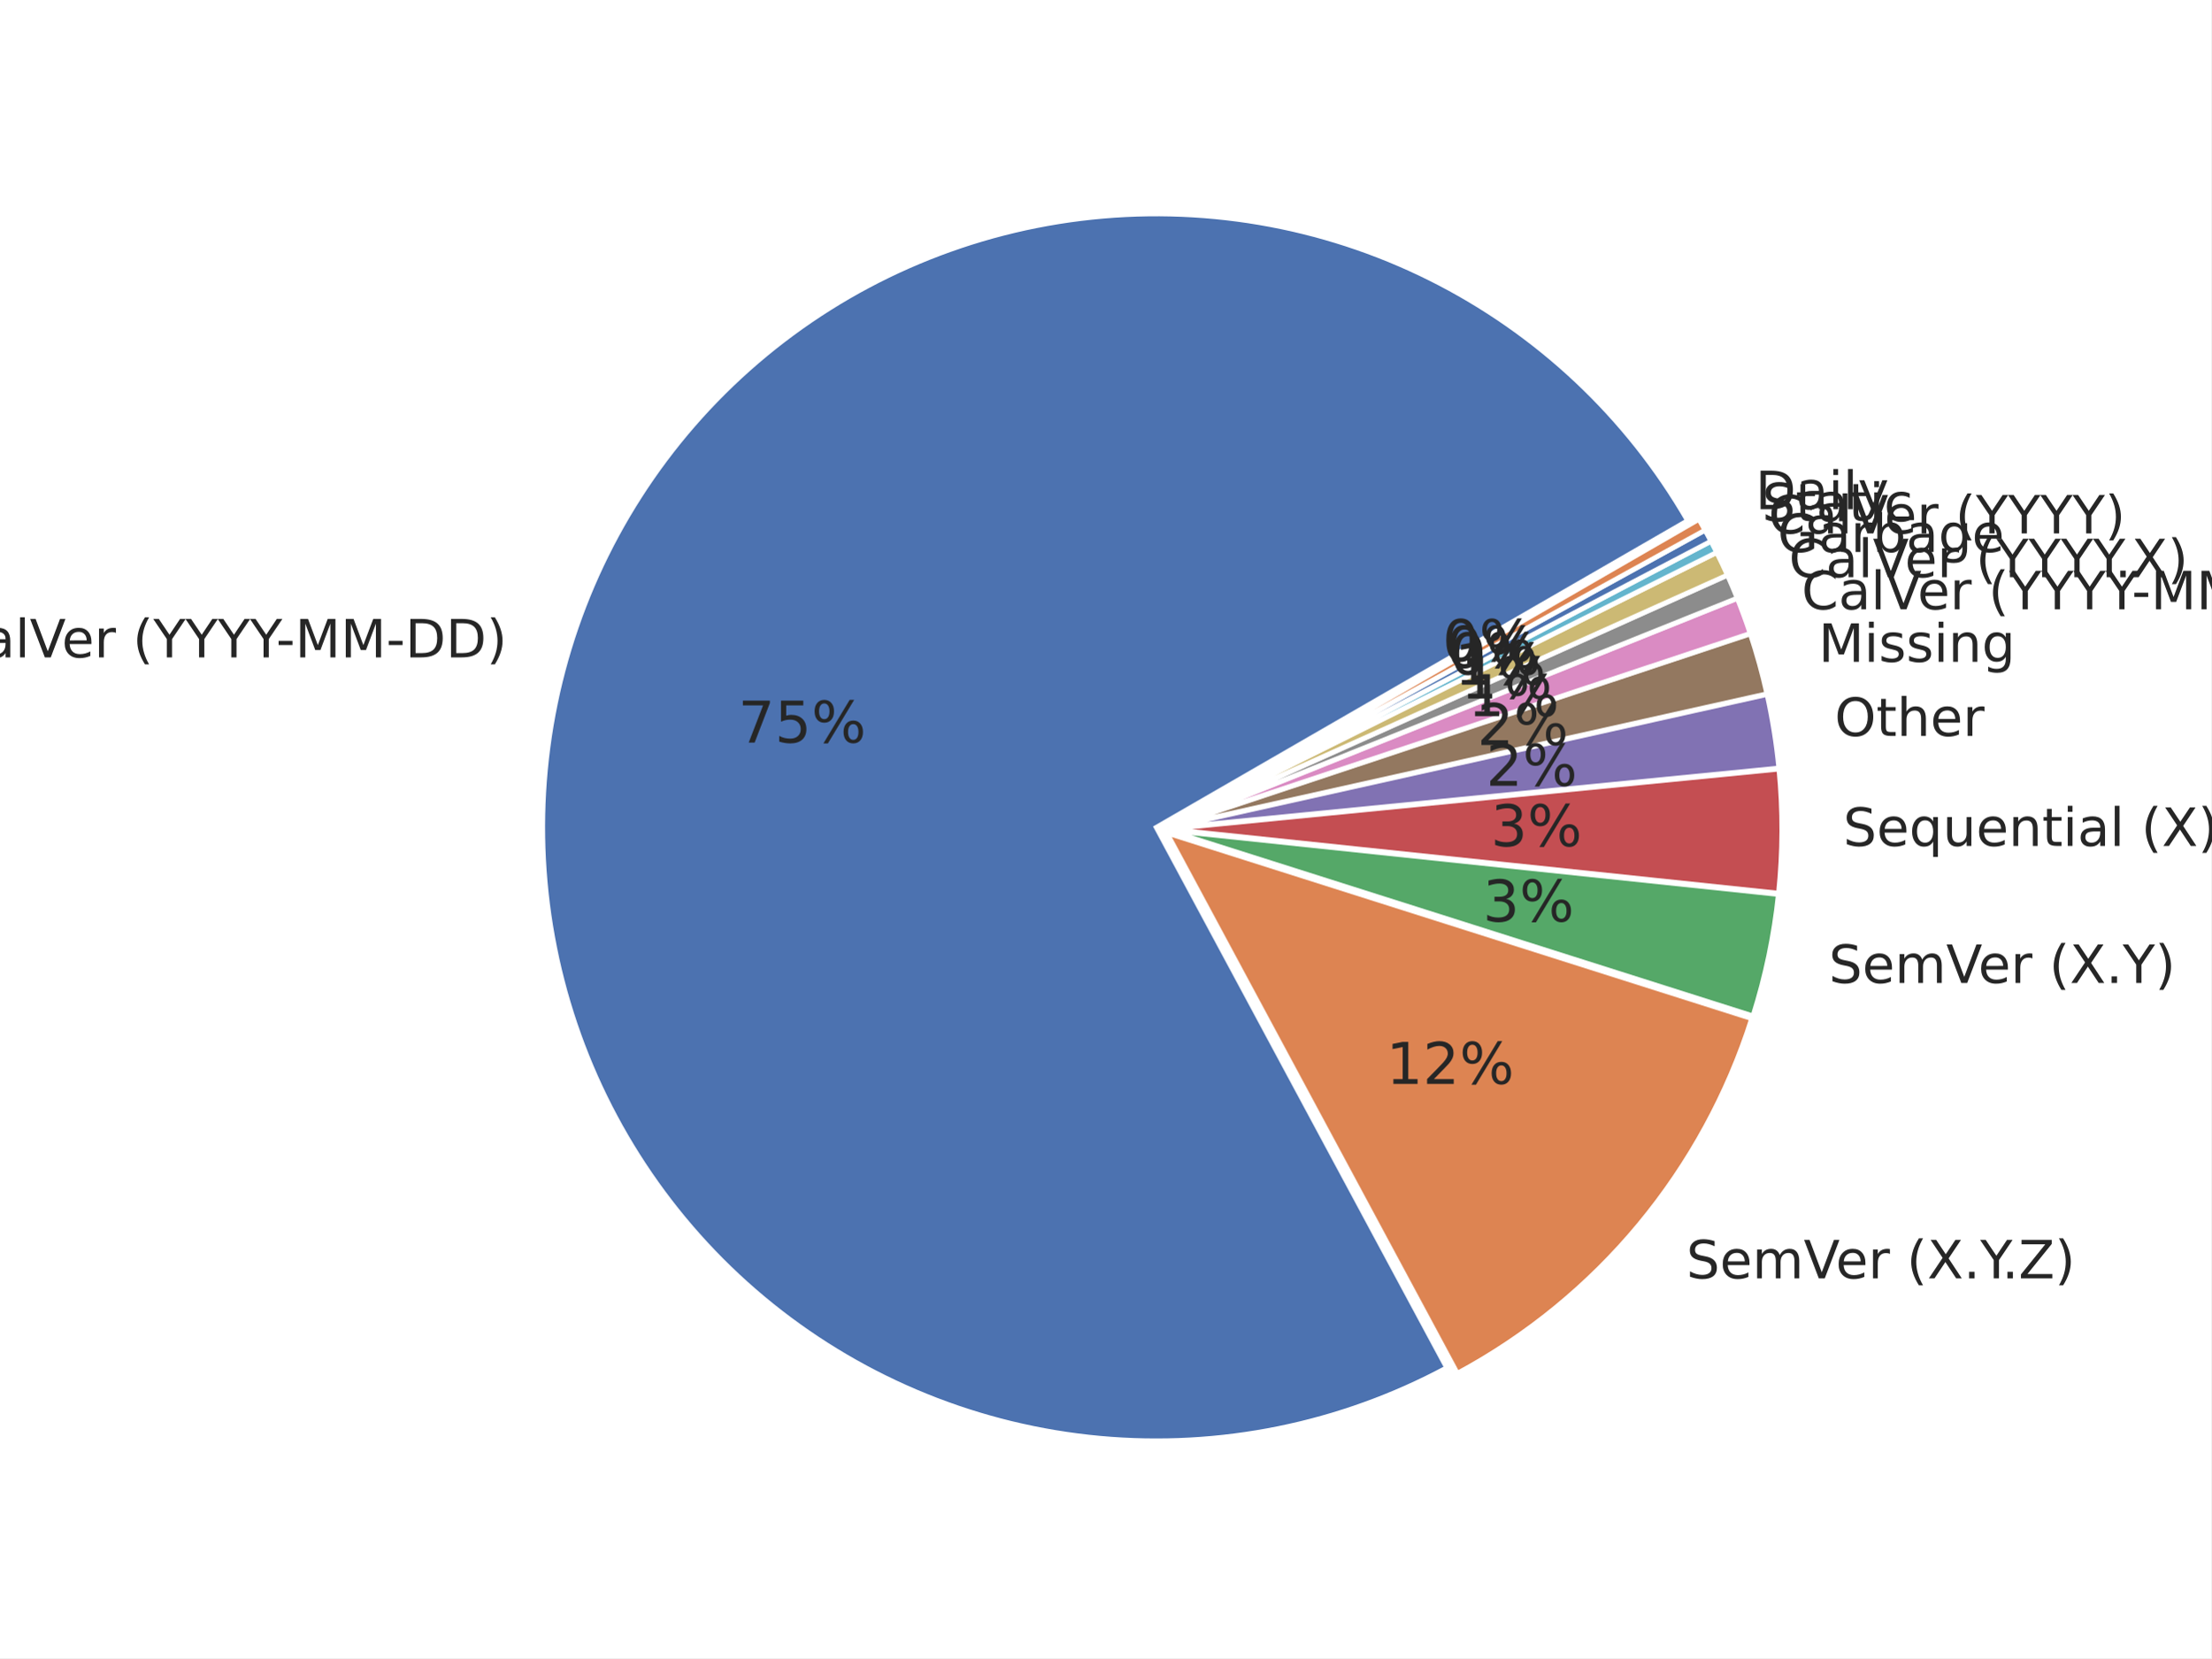
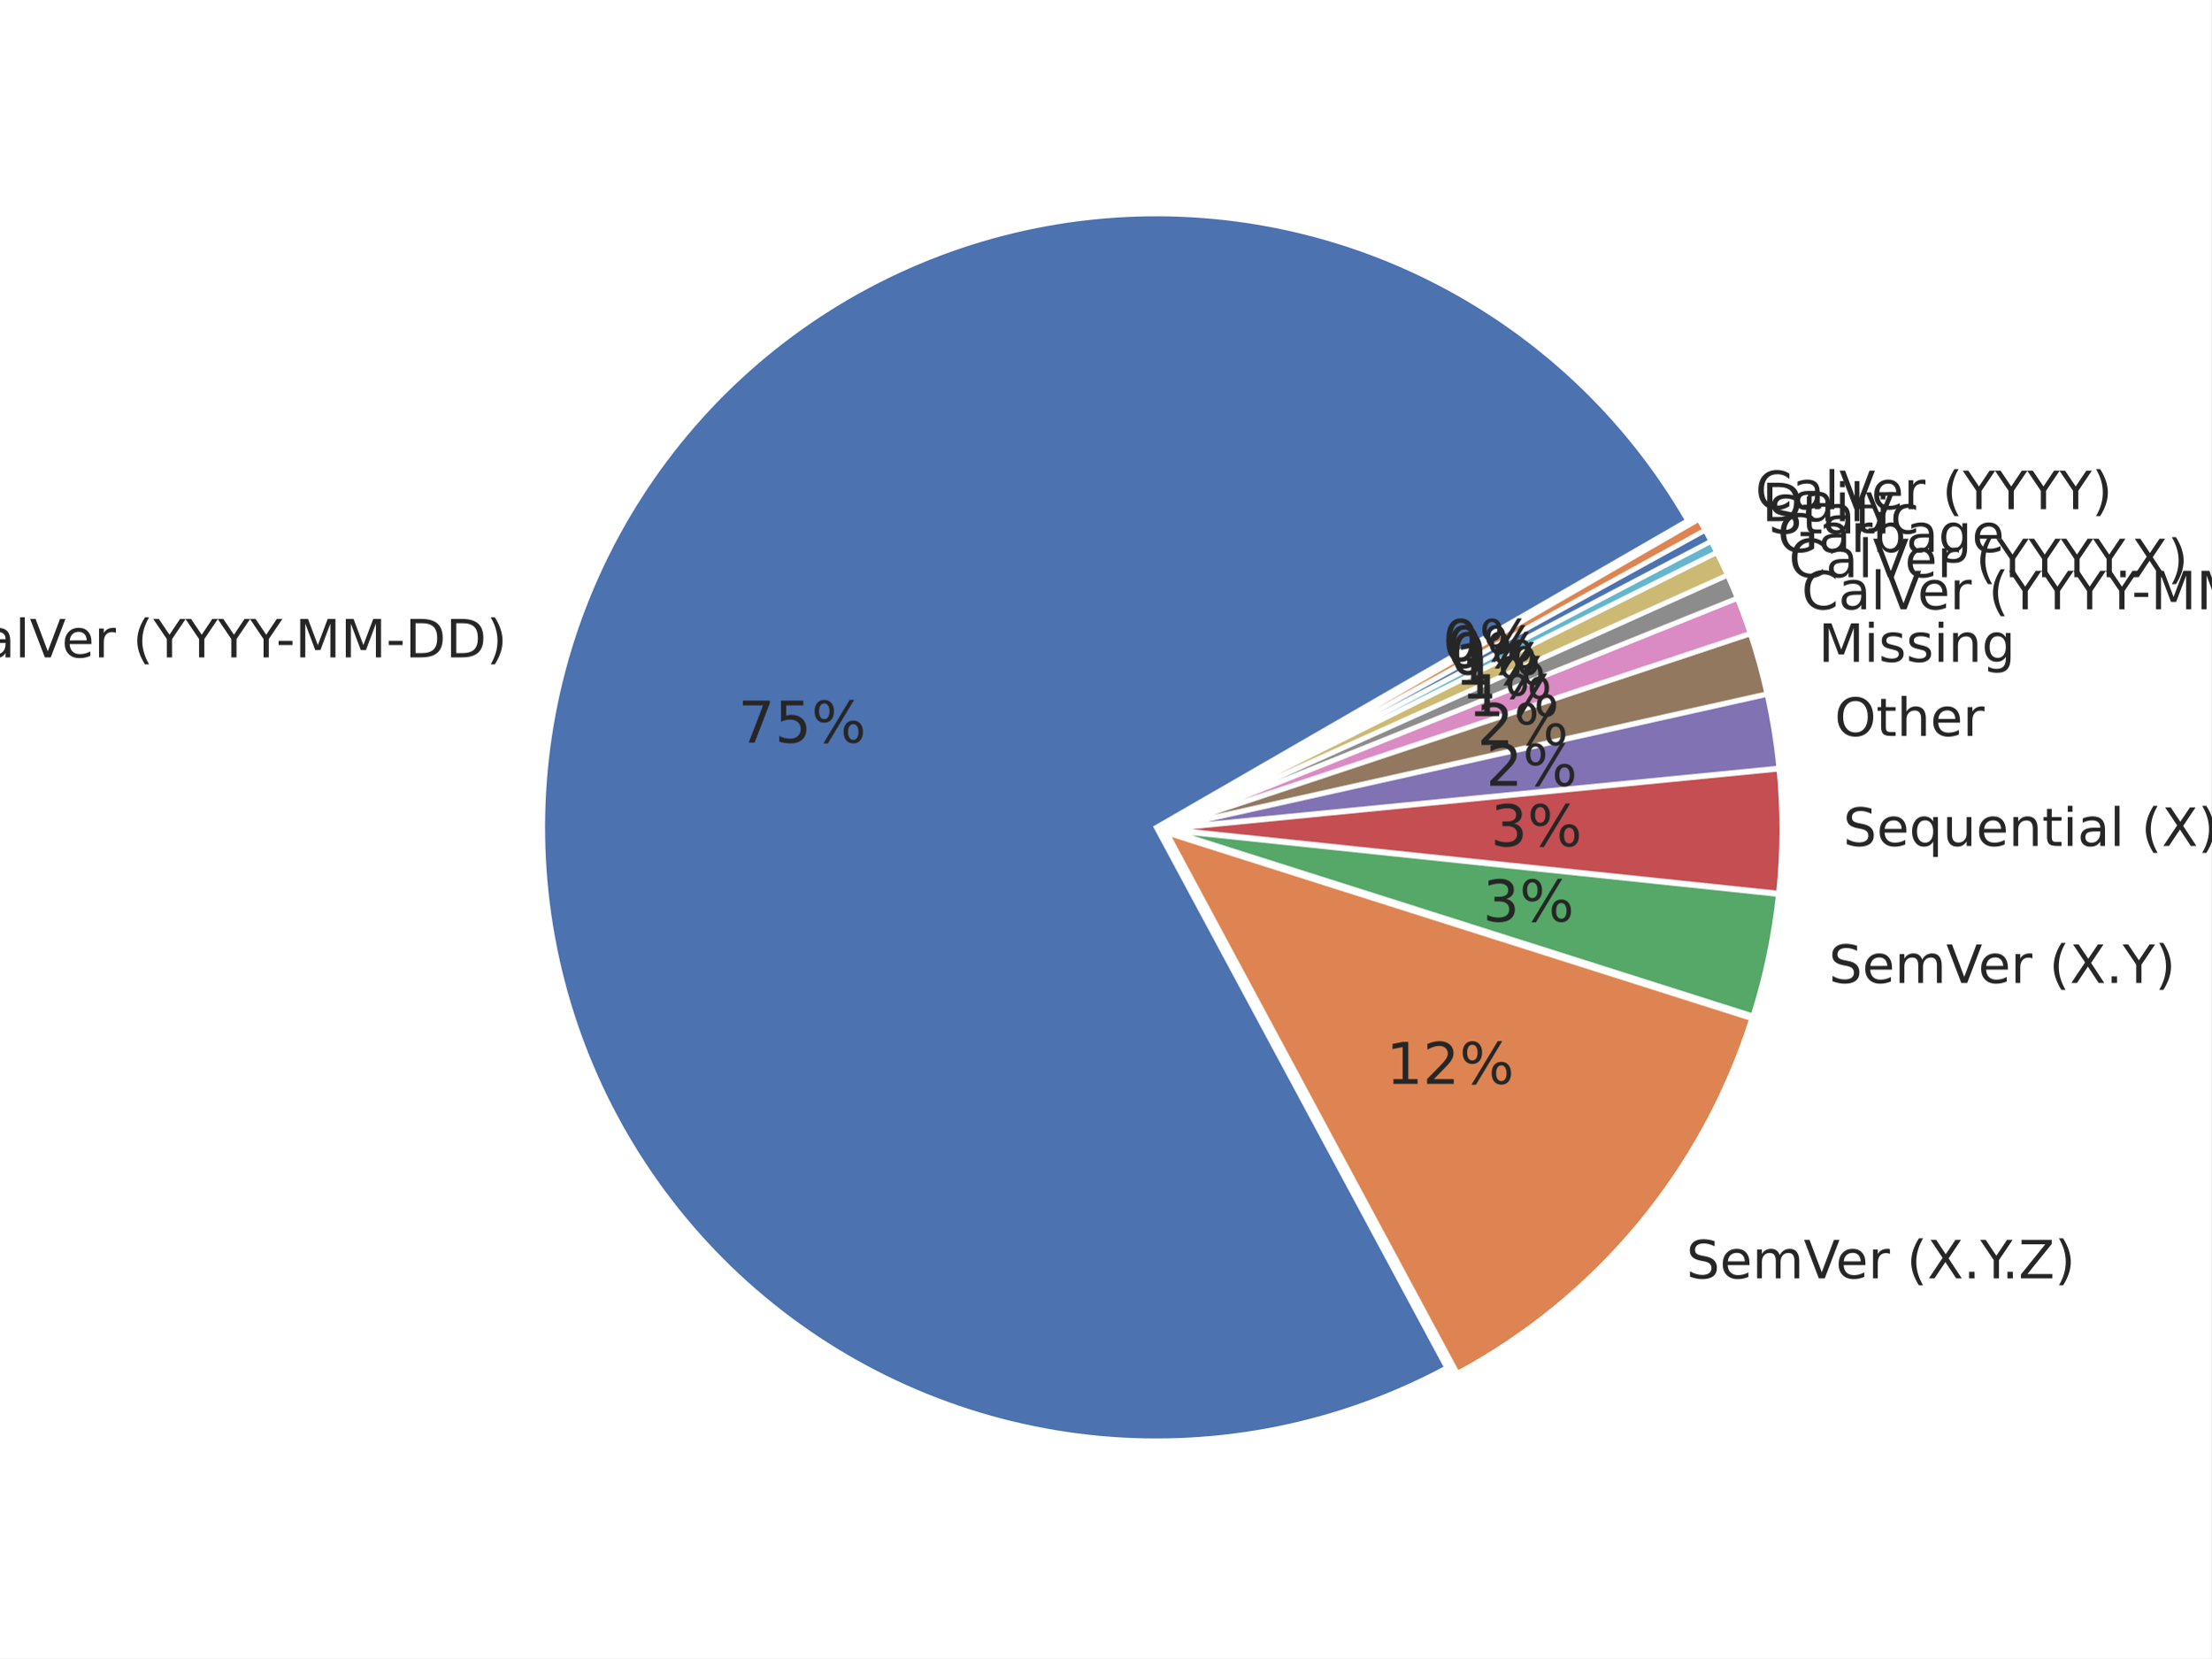
<svg xmlns="http://www.w3.org/2000/svg" xmlns:xlink="http://www.w3.org/1999/xlink" width="460.8pt" height="345.6pt" viewBox="0 0 460.8 345.6" version="1.1">
  <defs>
    <style type="text/css">*{stroke-linejoin: round; stroke-linecap: butt}</style>
  </defs>
  <g id="figure_1">
    <g id="patch_1">
      <path d="M 0 345.6  L 460.8 345.6  L 460.8 0  L 0 0  z " style="fill: #ffffff" />
    </g>
    <g id="axes_1">
      <g id="matplotlib.axis_1" />
      <g id="matplotlib.axis_2" />
      <g id="patch_2">
        <path d="M 351.707 108.514  C 339.146 86.758 320.447 69.178 297.958 57.981  C 275.469 46.784 250.171 42.459 225.24 45.549  C 200.308 48.639 176.832 59.008 157.756 75.356  C 138.681 91.704 124.839 113.316 117.969 137.481  C 111.099 161.645 111.5 187.307 119.121 211.245  C 126.743 235.183 141.253 256.353 160.83 272.097  C 180.407 287.841 204.196 297.472 229.212 299.781  C 254.228 302.09 279.378 296.977 301.507 285.083  L 240.966 172.45  z " style="fill: #4c72b0; stroke: #ffffff; stroke-linejoin: miter" />
      </g>
      <g id="patch_3">
        <path d="M 303.721 286.249  C 318.223 278.454 331.085 267.93 341.597 255.258  C 352.11 242.586 360.076 228.002 365.058 212.309  L 243.181 173.616  z " style="fill: #dd8452; stroke: #ffffff; stroke-linejoin: miter" />
      </g>
      <g id="patch_4">
        <path d="M 365.326 211.754  C 366.633 207.636 367.731 203.454 368.615 199.225  C 369.499 194.996 370.168 190.725 370.62 186.428  L 243.448 173.062  z " style="fill: #55a868; stroke: #ffffff; stroke-linejoin: miter" />
      </g>
      <g id="patch_5">
        <path d="M 370.647 186.171  C 371.098 181.874 371.332 177.557 371.346 173.236  C 371.361 168.916 371.157 164.597 370.734 160.298  L 243.475 172.804  z " style="fill: #c44e52; stroke: #ffffff; stroke-linejoin: miter" />
      </g>
      <g id="patch_6">
        <path d="M 370.718 160.091  C 370.464 157.512 370.133 154.94 369.723 152.381  C 369.313 149.822 368.825 147.275 368.261 144.746  L 243.459 172.598  z " style="fill: #8172b3; stroke: #ffffff; stroke-linejoin: miter" />
      </g>
      <g id="patch_7">
        <path d="M 368.231 144.606  C 367.76 142.498 367.236 140.403 366.66 138.321  C 366.083 136.24 365.454 134.173 364.772 132.123  L 243.429 172.459  z " style="fill: #937860; stroke: #ffffff; stroke-linejoin: miter" />
      </g>
      <g id="patch_8">
        <path d="M 364.741 132.025  C 364.332 130.795 363.905 129.571 363.459 128.355  C 363.013 127.138 362.548 125.928 362.065 124.725  L 243.397 172.36  z " style="fill: #da8bc3; stroke: #ffffff; stroke-linejoin: miter" />
      </g>
      <g id="patch_9">
        <path d="M 362.042 124.665  C 361.72 123.863 361.39 123.065 361.052 122.27  C 360.714 121.475 360.368 120.683 360.014 119.895  L 243.373 172.3  z " style="fill: #8c8c8c; stroke: #ffffff; stroke-linejoin: miter" />
      </g>
      <g id="patch_10">
        <path d="M 359.993 119.848  C 359.638 119.06 359.276 118.276 358.906 117.495  C 358.537 116.714 358.159 115.937 357.773 115.164  L 243.352 172.252  z " style="fill: #ccb974; stroke: #ffffff; stroke-linejoin: miter" />
      </g>
      <g id="patch_11">
        <path d="M 357.756 115.129  C 357.563 114.743 357.368 114.357 357.171 113.973  C 356.975 113.588 356.776 113.204 356.575 112.822  L 243.335 172.218  z " style="fill: #64b5cd; stroke: #ffffff; stroke-linejoin: miter" />
      </g>
      <g id="patch_12">
        <path d="M 356.563 112.799  C 356.363 112.416 356.16 112.035 355.956 111.654  C 355.751 111.274 355.545 110.895 355.336 110.516  L 243.323 172.195  z " style="fill: #4c72b0; stroke: #ffffff; stroke-linejoin: miter" />
      </g>
      <g id="patch_13">
        <path d="M 355.324 110.493  C 355.115 110.115 354.905 109.738 354.693 109.361  C 354.481 108.985 354.267 108.61 354.051 108.236  L 243.31 172.172  z " style="fill: #dd8452; stroke: #ffffff; stroke-linejoin: miter" />
      </g>
      <g id="text_1">
        <g style="fill: #262626" transform="translate(-11.27804 137.0193) scale(0.11 -0.11)">
          <defs>
            <path id="DejaVuSans-43" d="M 4122 4306  L 4122 3641  Q 3803 3938 3442 4084  Q 3081 4231 2675 4231  Q 1875 4231 1450 3742  Q 1025 3253 1025 2328  Q 1025 1406 1450 917  Q 1875 428 2675 428  Q 3081 428 3442 575  Q 3803 722 4122 1019  L 4122 359  Q 3791 134 3420 21  Q 3050 -91 2638 -91  Q 1578 -91 968 557  Q 359 1206 359 2328  Q 359 3453 968 4101  Q 1578 4750 2638 4750  Q 3056 4750 3426 4639  Q 3797 4528 4122 4306  z " transform="scale(0.015625)" />
            <path id="DejaVuSans-61" d="M 2194 1759  Q 1497 1759 1228 1600  Q 959 1441 959 1056  Q 959 750 1161 570  Q 1363 391 1709 391  Q 2188 391 2477 730  Q 2766 1069 2766 1631  L 2766 1759  L 2194 1759  z M 3341 1997  L 3341 0  L 2766 0  L 2766 531  Q 2569 213 2275 61  Q 1981 -91 1556 -91  Q 1019 -91 701 211  Q 384 513 384 1019  Q 384 1609 779 1909  Q 1175 2209 1959 2209  L 2766 2209  L 2766 2266  Q 2766 2663 2505 2880  Q 2244 3097 1772 3097  Q 1472 3097 1187 3025  Q 903 2953 641 2809  L 641 3341  Q 956 3463 1253 3523  Q 1550 3584 1831 3584  Q 2591 3584 2966 3190  Q 3341 2797 3341 1997  z " transform="scale(0.015625)" />
            <path id="DejaVuSans-6c" d="M 603 4863  L 1178 4863  L 1178 0  L 603 0  L 603 4863  z " transform="scale(0.015625)" />
            <path id="DejaVuSans-56" d="M 1831 0  L 50 4666  L 709 4666  L 2188 738  L 3669 4666  L 4325 4666  L 2547 0  L 1831 0  z " transform="scale(0.015625)" />
            <path id="DejaVuSans-65" d="M 3597 1894  L 3597 1613  L 953 1613  Q 991 1019 1311 708  Q 1631 397 2203 397  Q 2534 397 2845 478  Q 3156 559 3463 722  L 3463 178  Q 3153 47 2828 -22  Q 2503 -91 2169 -91  Q 1331 -91 842 396  Q 353 884 353 1716  Q 353 2575 817 3079  Q 1281 3584 2069 3584  Q 2775 3584 3186 3129  Q 3597 2675 3597 1894  z M 3022 2063  Q 3016 2534 2758 2815  Q 2500 3097 2075 3097  Q 1594 3097 1305 2825  Q 1016 2553 972 2059  L 3022 2063  z " transform="scale(0.015625)" />
            <path id="DejaVuSans-72" d="M 2631 2963  Q 2534 3019 2420 3045  Q 2306 3072 2169 3072  Q 1681 3072 1420 2755  Q 1159 2438 1159 1844  L 1159 0  L 581 0  L 581 3500  L 1159 3500  L 1159 2956  Q 1341 3275 1631 3429  Q 1922 3584 2338 3584  Q 2397 3584 2469 3576  Q 2541 3569 2628 3553  L 2631 2963  z " transform="scale(0.015625)" />
            <path id="DejaVuSans-20" transform="scale(0.015625)" />
            <path id="DejaVuSans-28" d="M 1984 4856  Q 1566 4138 1362 3434  Q 1159 2731 1159 2009  Q 1159 1288 1364 580  Q 1569 -128 1984 -844  L 1484 -844  Q 1016 -109 783 600  Q 550 1309 550 2009  Q 550 2706 781 3412  Q 1013 4119 1484 4856  L 1984 4856  z " transform="scale(0.015625)" />
            <path id="DejaVuSans-59" d="M -13 4666  L 666 4666  L 1959 2747  L 3244 4666  L 3922 4666  L 2272 2222  L 2272 0  L 1638 0  L 1638 2222  L -13 4666  z " transform="scale(0.015625)" />
            <path id="DejaVuSans-2d" d="M 313 2009  L 1997 2009  L 1997 1497  L 313 1497  L 313 2009  z " transform="scale(0.015625)" />
            <path id="DejaVuSans-4d" d="M 628 4666  L 1569 4666  L 2759 1491  L 3956 4666  L 4897 4666  L 4897 0  L 4281 0  L 4281 4097  L 3078 897  L 2444 897  L 1241 4097  L 1241 0  L 628 0  L 628 4666  z " transform="scale(0.015625)" />
            <path id="DejaVuSans-44" d="M 1259 4147  L 1259 519  L 2022 519  Q 2988 519 3436 956  Q 3884 1394 3884 2338  Q 3884 3275 3436 3711  Q 2988 4147 2022 4147  L 1259 4147  z M 628 4666  L 1925 4666  Q 3281 4666 3915 4102  Q 4550 3538 4550 2338  Q 4550 1131 3912 565  Q 3275 0 1925 0  L 628 0  L 628 4666  z " transform="scale(0.015625)" />
            <path id="DejaVuSans-29" d="M 513 4856  L 1013 4856  Q 1481 4119 1714 3412  Q 1947 2706 1947 2009  Q 1947 1309 1714 600  Q 1481 -109 1013 -844  L 513 -844  Q 928 -128 1133 580  Q 1338 1288 1338 2009  Q 1338 2731 1133 3434  Q 928 4138 513 4856  z " transform="scale(0.015625)" />
          </defs>
          <use xlink:href="#DejaVuSans-43" />
          <use xlink:href="#DejaVuSans-61" transform="translate(69.82422 0)" />
          <use xlink:href="#DejaVuSans-6c" transform="translate(131.1035 0)" />
          <use xlink:href="#DejaVuSans-56" transform="translate(158.8867 0)" />
          <use xlink:href="#DejaVuSans-65" transform="translate(219.5449 0)" />
          <use xlink:href="#DejaVuSans-72" transform="translate(281.0684 0)" />
          <use xlink:href="#DejaVuSans-20" transform="translate(322.1816 0)" />
          <use xlink:href="#DejaVuSans-28" transform="translate(353.9688 0)" />
          <use xlink:href="#DejaVuSans-59" transform="translate(392.9824 0)" />
          <use xlink:href="#DejaVuSans-59" transform="translate(454.0664 0)" />
          <use xlink:href="#DejaVuSans-59" transform="translate(515.1504 0)" />
          <use xlink:href="#DejaVuSans-59" transform="translate(576.2344 0)" />
          <use xlink:href="#DejaVuSans-2d" transform="translate(625.4434 0)" />
          <use xlink:href="#DejaVuSans-4d" transform="translate(661.5273 0)" />
          <use xlink:href="#DejaVuSans-4d" transform="translate(747.8066 0)" />
          <use xlink:href="#DejaVuSans-2d" transform="translate(834.0859 0)" />
          <use xlink:href="#DejaVuSans-44" transform="translate(870.1699 0)" />
          <use xlink:href="#DejaVuSans-44" transform="translate(947.1719 0)" />
          <use xlink:href="#DejaVuSans-29" transform="translate(1024.174 0)" />
        </g>
      </g>
      <g id="text_2">
        <g style="fill: #262626" transform="translate(153.832 154.7799) scale(0.12 -0.12)">
          <defs>
            <path id="DejaVuSans-37" d="M 525 4666  L 3525 4666  L 3525 4397  L 1831 0  L 1172 0  L 2766 4134  L 525 4134  L 525 4666  z " transform="scale(0.015625)" />
            <path id="DejaVuSans-35" d="M 691 4666  L 3169 4666  L 3169 4134  L 1269 4134  L 1269 2991  Q 1406 3038 1543 3061  Q 1681 3084 1819 3084  Q 2600 3084 3056 2656  Q 3513 2228 3513 1497  Q 3513 744 3044 326  Q 2575 -91 1722 -91  Q 1428 -91 1123 -41  Q 819 9 494 109  L 494 744  Q 775 591 1075 516  Q 1375 441 1709 441  Q 2250 441 2565 725  Q 2881 1009 2881 1497  Q 2881 1984 2565 2268  Q 2250 2553 1709 2553  Q 1456 2553 1204 2497  Q 953 2441 691 2322  L 691 4666  z " transform="scale(0.015625)" />
            <path id="DejaVuSans-25" d="M 4653 2053  Q 4381 2053 4226 1822  Q 4072 1591 4072 1178  Q 4072 772 4226 539  Q 4381 306 4653 306  Q 4919 306 5073 539  Q 5228 772 5228 1178  Q 5228 1588 5073 1820  Q 4919 2053 4653 2053  z M 4653 2450  Q 5147 2450 5437 2106  Q 5728 1763 5728 1178  Q 5728 594 5436 251  Q 5144 -91 4653 -91  Q 4153 -91 3862 251  Q 3572 594 3572 1178  Q 3572 1766 3864 2108  Q 4156 2450 4653 2450  z M 1428 4353  Q 1159 4353 1004 4120  Q 850 3888 850 3481  Q 850 3069 1003 2837  Q 1156 2606 1428 2606  Q 1700 2606 1854 2837  Q 2009 3069 2009 3481  Q 2009 3884 1853 4118  Q 1697 4353 1428 4353  z M 4250 4750  L 4750 4750  L 1831 -91  L 1331 -91  L 4250 4750  z M 1428 4750  Q 1922 4750 2215 4408  Q 2509 4066 2509 3481  Q 2509 2891 2217 2550  Q 1925 2209 1428 2209  Q 931 2209 642 2551  Q 353 2894 353 3481  Q 353 4063 643 4406  Q 934 4750 1428 4750  z " transform="scale(0.015625)" />
          </defs>
          <use xlink:href="#DejaVuSans-37" />
          <use xlink:href="#DejaVuSans-35" transform="translate(63.62305 0)" />
          <use xlink:href="#DejaVuSans-25" transform="translate(127.2461 0)" />
        </g>
      </g>
      <g id="text_3">
        <g style="fill: #262626" transform="translate(351.4391 266.4576) scale(0.11 -0.11)">
          <defs>
            <path id="DejaVuSans-53" d="M 3425 4513  L 3425 3897  Q 3066 4069 2747 4153  Q 2428 4238 2131 4238  Q 1616 4238 1336 4038  Q 1056 3838 1056 3469  Q 1056 3159 1242 3001  Q 1428 2844 1947 2747  L 2328 2669  Q 3034 2534 3370 2195  Q 3706 1856 3706 1288  Q 3706 609 3251 259  Q 2797 -91 1919 -91  Q 1588 -91 1214 -16  Q 841 59 441 206  L 441 856  Q 825 641 1194 531  Q 1563 422 1919 422  Q 2459 422 2753 634  Q 3047 847 3047 1241  Q 3047 1584 2836 1778  Q 2625 1972 2144 2069  L 1759 2144  Q 1053 2284 737 2584  Q 422 2884 422 3419  Q 422 4038 858 4394  Q 1294 4750 2059 4750  Q 2388 4750 2728 4690  Q 3069 4631 3425 4513  z " transform="scale(0.015625)" />
            <path id="DejaVuSans-6d" d="M 3328 2828  Q 3544 3216 3844 3400  Q 4144 3584 4550 3584  Q 5097 3584 5394 3201  Q 5691 2819 5691 2113  L 5691 0  L 5113 0  L 5113 2094  Q 5113 2597 4934 2840  Q 4756 3084 4391 3084  Q 3944 3084 3684 2787  Q 3425 2491 3425 1978  L 3425 0  L 2847 0  L 2847 2094  Q 2847 2600 2669 2842  Q 2491 3084 2119 3084  Q 1678 3084 1418 2786  Q 1159 2488 1159 1978  L 1159 0  L 581 0  L 581 3500  L 1159 3500  L 1159 2956  Q 1356 3278 1631 3431  Q 1906 3584 2284 3584  Q 2666 3584 2933 3390  Q 3200 3197 3328 2828  z " transform="scale(0.015625)" />
            <path id="DejaVuSans-58" d="M 403 4666  L 1081 4666  L 2241 2931  L 3406 4666  L 4084 4666  L 2584 2425  L 4184 0  L 3506 0  L 2194 1984  L 872 0  L 191 0  L 1856 2491  L 403 4666  z " transform="scale(0.015625)" />
            <path id="DejaVuSans-2e" d="M 684 794  L 1344 794  L 1344 0  L 684 0  L 684 794  z " transform="scale(0.015625)" />
            <path id="DejaVuSans-5a" d="M 359 4666  L 4025 4666  L 4025 4184  L 1075 531  L 4097 531  L 4097 0  L 288 0  L 288 481  L 3238 4134  L 359 4134  L 359 4666  z " transform="scale(0.015625)" />
          </defs>
          <use xlink:href="#DejaVuSans-53" />
          <use xlink:href="#DejaVuSans-65" transform="translate(63.47656 0)" />
          <use xlink:href="#DejaVuSans-6d" transform="translate(125 0)" />
          <use xlink:href="#DejaVuSans-56" transform="translate(222.4121 0)" />
          <use xlink:href="#DejaVuSans-65" transform="translate(283.0703 0)" />
          <use xlink:href="#DejaVuSans-72" transform="translate(344.5938 0)" />
          <use xlink:href="#DejaVuSans-20" transform="translate(385.707 0)" />
          <use xlink:href="#DejaVuSans-28" transform="translate(417.4941 0)" />
          <use xlink:href="#DejaVuSans-58" transform="translate(456.5078 0)" />
          <use xlink:href="#DejaVuSans-2e" transform="translate(525.0137 0)" />
          <use xlink:href="#DejaVuSans-59" transform="translate(556.8008 0)" />
          <use xlink:href="#DejaVuSans-2e" transform="translate(597.6348 0)" />
          <use xlink:href="#DejaVuSans-5a" transform="translate(629.4219 0)" />
          <use xlink:href="#DejaVuSans-29" transform="translate(697.9277 0)" />
        </g>
      </g>
      <g id="text_4">
        <g style="fill: #262626" transform="translate(288.8947 225.9127) scale(0.12 -0.12)">
          <defs>
            <path id="DejaVuSans-31" d="M 794 531  L 1825 531  L 1825 4091  L 703 3866  L 703 4441  L 1819 4666  L 2450 4666  L 2450 531  L 3481 531  L 3481 0  L 794 0  L 794 531  z " transform="scale(0.015625)" />
            <path id="DejaVuSans-32" d="M 1228 531  L 3431 531  L 3431 0  L 469 0  L 469 531  Q 828 903 1448 1529  Q 2069 2156 2228 2338  Q 2531 2678 2651 2914  Q 2772 3150 2772 3378  Q 2772 3750 2511 3984  Q 2250 4219 1831 4219  Q 1534 4219 1204 4116  Q 875 4013 500 3803  L 500 4441  Q 881 4594 1212 4672  Q 1544 4750 1819 4750  Q 2544 4750 2975 4387  Q 3406 4025 3406 3419  Q 3406 3131 3298 2873  Q 3191 2616 2906 2266  Q 2828 2175 2409 1742  Q 1991 1309 1228 531  z " transform="scale(0.015625)" />
          </defs>
          <use xlink:href="#DejaVuSans-31" />
          <use xlink:href="#DejaVuSans-32" transform="translate(63.62305 0)" />
          <use xlink:href="#DejaVuSans-25" transform="translate(127.2461 0)" />
        </g>
      </g>
      <g id="text_5">
        <g style="fill: #262626" transform="translate(381.1315 204.8767) scale(0.11 -0.11)">
          <use xlink:href="#DejaVuSans-53" />
          <use xlink:href="#DejaVuSans-65" transform="translate(63.47656 0)" />
          <use xlink:href="#DejaVuSans-6d" transform="translate(125 0)" />
          <use xlink:href="#DejaVuSans-56" transform="translate(222.4121 0)" />
          <use xlink:href="#DejaVuSans-65" transform="translate(283.0703 0)" />
          <use xlink:href="#DejaVuSans-72" transform="translate(344.5938 0)" />
          <use xlink:href="#DejaVuSans-20" transform="translate(385.707 0)" />
          <use xlink:href="#DejaVuSans-28" transform="translate(417.4941 0)" />
          <use xlink:href="#DejaVuSans-58" transform="translate(456.5078 0)" />
          <use xlink:href="#DejaVuSans-2e" transform="translate(525.0137 0)" />
          <use xlink:href="#DejaVuSans-59" transform="translate(556.8008 0)" />
          <use xlink:href="#DejaVuSans-29" transform="translate(617.8848 0)" />
        </g>
      </g>
      <g id="text_6">
        <g style="fill: #262626" transform="translate(309.0297 192.0709) scale(0.12 -0.12)">
          <defs>
            <path id="DejaVuSans-33" d="M 2597 2516  Q 3050 2419 3304 2112  Q 3559 1806 3559 1356  Q 3559 666 3084 287  Q 2609 -91 1734 -91  Q 1441 -91 1130 -33  Q 819 25 488 141  L 488 750  Q 750 597 1062 519  Q 1375 441 1716 441  Q 2309 441 2620 675  Q 2931 909 2931 1356  Q 2931 1769 2642 2001  Q 2353 2234 1838 2234  L 1294 2234  L 1294 2753  L 1863 2753  Q 2328 2753 2575 2939  Q 2822 3125 2822 3475  Q 2822 3834 2567 4026  Q 2313 4219 1838 4219  Q 1578 4219 1281 4162  Q 984 4106 628 3988  L 628 4550  Q 988 4650 1302 4700  Q 1616 4750 1894 4750  Q 2613 4750 3031 4423  Q 3450 4097 3450 3541  Q 3450 3153 3228 2886  Q 3006 2619 2597 2516  z " transform="scale(0.015625)" />
          </defs>
          <use xlink:href="#DejaVuSans-33" />
          <use xlink:href="#DejaVuSans-25" transform="translate(63.62305 0)" />
        </g>
      </g>
      <g id="text_7">
        <g style="fill: #262626" transform="translate(384.1335 176.3147) scale(0.11 -0.11)">
          <defs>
            <path id="DejaVuSans-71" d="M 947 1747  Q 947 1113 1208 752  Q 1469 391 1925 391  Q 2381 391 2643 752  Q 2906 1113 2906 1747  Q 2906 2381 2643 2742  Q 2381 3103 1925 3103  Q 1469 3103 1208 2742  Q 947 2381 947 1747  z M 2906 525  Q 2725 213 2448 61  Q 2172 -91 1784 -91  Q 1150 -91 751 415  Q 353 922 353 1747  Q 353 2572 751 3078  Q 1150 3584 1784 3584  Q 2172 3584 2448 3432  Q 2725 3281 2906 2969  L 2906 3500  L 3481 3500  L 3481 -1331  L 2906 -1331  L 2906 525  z " transform="scale(0.015625)" />
            <path id="DejaVuSans-75" d="M 544 1381  L 544 3500  L 1119 3500  L 1119 1403  Q 1119 906 1312 657  Q 1506 409 1894 409  Q 2359 409 2629 706  Q 2900 1003 2900 1516  L 2900 3500  L 3475 3500  L 3475 0  L 2900 0  L 2900 538  Q 2691 219 2414 64  Q 2138 -91 1772 -91  Q 1169 -91 856 284  Q 544 659 544 1381  z M 1991 3584  L 1991 3584  z " transform="scale(0.015625)" />
            <path id="DejaVuSans-6e" d="M 3513 2113  L 3513 0  L 2938 0  L 2938 2094  Q 2938 2591 2744 2837  Q 2550 3084 2163 3084  Q 1697 3084 1428 2787  Q 1159 2491 1159 1978  L 1159 0  L 581 0  L 581 3500  L 1159 3500  L 1159 2956  Q 1366 3272 1645 3428  Q 1925 3584 2291 3584  Q 2894 3584 3203 3211  Q 3513 2838 3513 2113  z " transform="scale(0.015625)" />
            <path id="DejaVuSans-74" d="M 1172 4494  L 1172 3500  L 2356 3500  L 2356 3053  L 1172 3053  L 1172 1153  Q 1172 725 1289 603  Q 1406 481 1766 481  L 2356 481  L 2356 0  L 1766 0  Q 1100 0 847 248  Q 594 497 594 1153  L 594 3053  L 172 3053  L 172 3500  L 594 3500  L 594 4494  L 1172 4494  z " transform="scale(0.015625)" />
            <path id="DejaVuSans-69" d="M 603 3500  L 1178 3500  L 1178 0  L 603 0  L 603 3500  z M 603 4863  L 1178 4863  L 1178 4134  L 603 4134  L 603 4863  z " transform="scale(0.015625)" />
          </defs>
          <use xlink:href="#DejaVuSans-53" />
          <use xlink:href="#DejaVuSans-65" transform="translate(63.47656 0)" />
          <use xlink:href="#DejaVuSans-71" transform="translate(125 0)" />
          <use xlink:href="#DejaVuSans-75" transform="translate(188.4766 0)" />
          <use xlink:href="#DejaVuSans-65" transform="translate(251.8555 0)" />
          <use xlink:href="#DejaVuSans-6e" transform="translate(313.3789 0)" />
          <use xlink:href="#DejaVuSans-74" transform="translate(376.7578 0)" />
          <use xlink:href="#DejaVuSans-69" transform="translate(415.9668 0)" />
          <use xlink:href="#DejaVuSans-61" transform="translate(443.75 0)" />
          <use xlink:href="#DejaVuSans-6c" transform="translate(505.0293 0)" />
          <use xlink:href="#DejaVuSans-20" transform="translate(532.8125 0)" />
          <use xlink:href="#DejaVuSans-28" transform="translate(564.5996 0)" />
          <use xlink:href="#DejaVuSans-58" transform="translate(603.6133 0)" />
          <use xlink:href="#DejaVuSans-29" transform="translate(672.1191 0)" />
        </g>
      </g>
      <g id="text_8">
        <g style="fill: #262626" transform="translate(310.6794 176.3747) scale(0.12 -0.12)">
          <use xlink:href="#DejaVuSans-33" />
          <use xlink:href="#DejaVuSans-25" transform="translate(63.62305 0)" />
        </g>
      </g>
      <g id="text_9">
        <g style="fill: #262626" transform="translate(382.3491 153.3946) scale(0.11 -0.11)">
          <defs>
            <path id="DejaVuSans-4f" d="M 2522 4238  Q 1834 4238 1429 3725  Q 1025 3213 1025 2328  Q 1025 1447 1429 934  Q 1834 422 2522 422  Q 3209 422 3611 934  Q 4013 1447 4013 2328  Q 4013 3213 3611 3725  Q 3209 4238 2522 4238  z M 2522 4750  Q 3503 4750 4090 4092  Q 4678 3434 4678 2328  Q 4678 1225 4090 567  Q 3503 -91 2522 -91  Q 1538 -91 948 565  Q 359 1222 359 2328  Q 359 3434 948 4092  Q 1538 4750 2522 4750  z " transform="scale(0.015625)" />
            <path id="DejaVuSans-68" d="M 3513 2113  L 3513 0  L 2938 0  L 2938 2094  Q 2938 2591 2744 2837  Q 2550 3084 2163 3084  Q 1697 3084 1428 2787  Q 1159 2491 1159 1978  L 1159 0  L 581 0  L 581 4863  L 1159 4863  L 1159 2956  Q 1366 3272 1645 3428  Q 1925 3584 2291 3584  Q 2894 3584 3203 3211  Q 3513 2838 3513 2113  z " transform="scale(0.015625)" />
          </defs>
          <use xlink:href="#DejaVuSans-4f" />
          <use xlink:href="#DejaVuSans-74" transform="translate(78.71094 0)" />
          <use xlink:href="#DejaVuSans-68" transform="translate(117.9199 0)" />
          <use xlink:href="#DejaVuSans-65" transform="translate(181.2988 0)" />
          <use xlink:href="#DejaVuSans-72" transform="translate(242.8223 0)" />
        </g>
      </g>
      <g id="text_10">
        <g style="fill: #262626" transform="translate(309.6988 163.7789) scale(0.12 -0.12)">
          <use xlink:href="#DejaVuSans-32" />
          <use xlink:href="#DejaVuSans-25" transform="translate(63.62305 0)" />
        </g>
      </g>
      <g id="text_11">
        <g style="fill: #262626" transform="translate(378.9828 137.9426) scale(0.11 -0.11)">
          <defs>
            <path id="DejaVuSans-73" d="M 2834 3397  L 2834 2853  Q 2591 2978 2328 3040  Q 2066 3103 1784 3103  Q 1356 3103 1142 2972  Q 928 2841 928 2578  Q 928 2378 1081 2264  Q 1234 2150 1697 2047  L 1894 2003  Q 2506 1872 2764 1633  Q 3022 1394 3022 966  Q 3022 478 2636 193  Q 2250 -91 1575 -91  Q 1294 -91 989 -36  Q 684 19 347 128  L 347 722  Q 666 556 975 473  Q 1284 391 1588 391  Q 1994 391 2212 530  Q 2431 669 2431 922  Q 2431 1156 2273 1281  Q 2116 1406 1581 1522  L 1381 1569  Q 847 1681 609 1914  Q 372 2147 372 2553  Q 372 3047 722 3315  Q 1072 3584 1716 3584  Q 2034 3584 2315 3537  Q 2597 3491 2834 3397  z " transform="scale(0.015625)" />
            <path id="DejaVuSans-67" d="M 2906 1791  Q 2906 2416 2648 2759  Q 2391 3103 1925 3103  Q 1463 3103 1205 2759  Q 947 2416 947 1791  Q 947 1169 1205 825  Q 1463 481 1925 481  Q 2391 481 2648 825  Q 2906 1169 2906 1791  z M 3481 434  Q 3481 -459 3084 -895  Q 2688 -1331 1869 -1331  Q 1566 -1331 1297 -1286  Q 1028 -1241 775 -1147  L 775 -588  Q 1028 -725 1275 -790  Q 1522 -856 1778 -856  Q 2344 -856 2625 -561  Q 2906 -266 2906 331  L 2906 616  Q 2728 306 2450 153  Q 2172 0 1784 0  Q 1141 0 747 490  Q 353 981 353 1791  Q 353 2603 747 3093  Q 1141 3584 1784 3584  Q 2172 3584 2450 3431  Q 2728 3278 2906 2969  L 2906 3500  L 3481 3500  L 3481 434  z " transform="scale(0.015625)" />
          </defs>
          <use xlink:href="#DejaVuSans-4d" />
          <use xlink:href="#DejaVuSans-69" transform="translate(86.2793 0)" />
          <use xlink:href="#DejaVuSans-73" transform="translate(114.0625 0)" />
          <use xlink:href="#DejaVuSans-73" transform="translate(166.1621 0)" />
          <use xlink:href="#DejaVuSans-69" transform="translate(218.2617 0)" />
          <use xlink:href="#DejaVuSans-6e" transform="translate(246.0449 0)" />
          <use xlink:href="#DejaVuSans-67" transform="translate(309.4238 0)" />
        </g>
      </g>
      <g id="text_12">
        <g style="fill: #262626" transform="translate(307.8489 155.2873) scale(0.12 -0.12)">
          <use xlink:href="#DejaVuSans-32" />
          <use xlink:href="#DejaVuSans-25" transform="translate(63.62305 0)" />
        </g>
      </g>
      <g id="text_13">
        <g style="fill: #262626" transform="translate(375.4648 126.9895) scale(0.11 -0.11)">
          <use xlink:href="#DejaVuSans-43" />
          <use xlink:href="#DejaVuSans-61" transform="translate(69.82422 0)" />
          <use xlink:href="#DejaVuSans-6c" transform="translate(131.1035 0)" />
          <use xlink:href="#DejaVuSans-56" transform="translate(158.8867 0)" />
          <use xlink:href="#DejaVuSans-65" transform="translate(219.5449 0)" />
          <use xlink:href="#DejaVuSans-72" transform="translate(281.0684 0)" />
          <use xlink:href="#DejaVuSans-20" transform="translate(322.1816 0)" />
          <use xlink:href="#DejaVuSans-28" transform="translate(353.9688 0)" />
          <use xlink:href="#DejaVuSans-59" transform="translate(392.9824 0)" />
          <use xlink:href="#DejaVuSans-59" transform="translate(454.0664 0)" />
          <use xlink:href="#DejaVuSans-59" transform="translate(515.1504 0)" />
          <use xlink:href="#DejaVuSans-59" transform="translate(576.2344 0)" />
          <use xlink:href="#DejaVuSans-2d" transform="translate(625.4434 0)" />
          <use xlink:href="#DejaVuSans-4d" transform="translate(661.5273 0)" />
          <use xlink:href="#DejaVuSans-4d" transform="translate(747.8066 0)" />
          <use xlink:href="#DejaVuSans-29" transform="translate(834.0859 0)" />
        </g>
      </g>
      <g id="text_14">
        <g style="fill: #262626" transform="translate(305.9155 149.268) scale(0.12 -0.12)">
          <use xlink:href="#DejaVuSans-31" />
          <use xlink:href="#DejaVuSans-25" transform="translate(63.62305 0)" />
        </g>
      </g>
      <g id="text_15">
        <g style="fill: #262626" transform="translate(372.8197 120.3022) scale(0.11 -0.11)">
          <use xlink:href="#DejaVuSans-43" />
          <use xlink:href="#DejaVuSans-61" transform="translate(69.82422 0)" />
          <use xlink:href="#DejaVuSans-6c" transform="translate(131.1035 0)" />
          <use xlink:href="#DejaVuSans-56" transform="translate(158.8867 0)" />
          <use xlink:href="#DejaVuSans-65" transform="translate(219.5449 0)" />
          <use xlink:href="#DejaVuSans-72" transform="translate(281.0684 0)" />
          <use xlink:href="#DejaVuSans-20" transform="translate(322.1816 0)" />
          <use xlink:href="#DejaVuSans-28" transform="translate(353.9688 0)" />
          <use xlink:href="#DejaVuSans-59" transform="translate(392.9824 0)" />
          <use xlink:href="#DejaVuSans-59" transform="translate(454.0664 0)" />
          <use xlink:href="#DejaVuSans-59" transform="translate(515.1504 0)" />
          <use xlink:href="#DejaVuSans-59" transform="translate(576.2344 0)" />
          <use xlink:href="#DejaVuSans-2e" transform="translate(617.0684 0)" />
          <use xlink:href="#DejaVuSans-58" transform="translate(648.8555 0)" />
          <use xlink:href="#DejaVuSans-29" transform="translate(717.3613 0)" />
        </g>
      </g>
      <g id="text_16">
        <g style="fill: #262626" transform="translate(304.4619 145.5931) scale(0.12 -0.12)">
          <use xlink:href="#DejaVuSans-31" />
          <use xlink:href="#DejaVuSans-25" transform="translate(63.62305 0)" />
        </g>
      </g>
      <g id="text_17">
        <g style="fill: #262626" transform="translate(370.4619 115.0543) scale(0.11 -0.11)">
          <defs>
            <path id="DejaVuSans-47" d="M 3809 666  L 3809 1919  L 2778 1919  L 2778 2438  L 4434 2438  L 4434 434  Q 4069 175 3628 42  Q 3188 -91 2688 -91  Q 1594 -91 976 548  Q 359 1188 359 2328  Q 359 3472 976 4111  Q 1594 4750 2688 4750  Q 3144 4750 3555 4637  Q 3966 4525 4313 4306  L 4313 3634  Q 3963 3931 3569 4081  Q 3175 4231 2741 4231  Q 1884 4231 1454 3753  Q 1025 3275 1025 2328  Q 1025 1384 1454 906  Q 1884 428 2741 428  Q 3075 428 3337 486  Q 3600 544 3809 666  z " transform="scale(0.015625)" />
            <path id="DejaVuSans-62" d="M 3116 1747  Q 3116 2381 2855 2742  Q 2594 3103 2138 3103  Q 1681 3103 1420 2742  Q 1159 2381 1159 1747  Q 1159 1113 1420 752  Q 1681 391 2138 391  Q 2594 391 2855 752  Q 3116 1113 3116 1747  z M 1159 2969  Q 1341 3281 1617 3432  Q 1894 3584 2278 3584  Q 2916 3584 3314 3078  Q 3713 2572 3713 1747  Q 3713 922 3314 415  Q 2916 -91 2278 -91  Q 1894 -91 1617 61  Q 1341 213 1159 525  L 1159 0  L 581 0  L 581 4863  L 1159 4863  L 1159 2969  z " transform="scale(0.015625)" />
          </defs>
          <use xlink:href="#DejaVuSans-47" />
          <use xlink:href="#DejaVuSans-61" transform="translate(77.49023 0)" />
          <use xlink:href="#DejaVuSans-72" transform="translate(138.7695 0)" />
          <use xlink:href="#DejaVuSans-62" transform="translate(179.8828 0)" />
          <use xlink:href="#DejaVuSans-61" transform="translate(243.3594 0)" />
          <use xlink:href="#DejaVuSans-67" transform="translate(304.6387 0)" />
          <use xlink:href="#DejaVuSans-65" transform="translate(368.1152 0)" />
        </g>
      </g>
      <g id="text_18">
        <g style="fill: #262626" transform="translate(303.1662 142.7091) scale(0.12 -0.12)">
          <use xlink:href="#DejaVuSans-31" />
          <use xlink:href="#DejaVuSans-25" transform="translate(63.62305 0)" />
        </g>
      </g>
      <g id="text_19">
        <g style="fill: #262626" transform="translate(368.555 111.1834) scale(0.11 -0.11)">
+           <defs>
+             <path id="DejaVuSans-63" d="M 3122 3366  L 3122 2828  Q 2878 2963 2633 3030  Q 2388 3097 2138 3097  Q 1578 3097 1268 2742  Q 959 2388 959 1747  Q 959 1106 1268 751  Q 1578 397 2138 397  Q 2388 397 2633 464  Q 2878 531 3122 666  L 3122 134  Q 2881 22 2623 -34  Q 2366 -91 2075 -91  Q 1284 -91 818 406  Q 353 903 353 1747  Q 353 2603 823 3093  Q 1294 3584 2113 3584  Q 2378 3584 2631 3529  Q 2884 3475 3122 3366  z " transform="scale(0.015625)" />
+           </defs>
+           <use xlink:href="#DejaVuSans-53" />
+           <use xlink:href="#DejaVuSans-74" transform="translate(63.47656 0)" />
+           <use xlink:href="#DejaVuSans-61" transform="translate(102.6855 0)" />
+           <use xlink:href="#DejaVuSans-74" transform="translate(163.9648 0)" />
+           <use xlink:href="#DejaVuSans-69" transform="translate(203.1738 0)" />
+           <use xlink:href="#DejaVuSans-63" transform="translate(230.957 0)" />
+         </g>
+       </g>
+       <g id="text_20">
+         <g style="fill: #262626" transform="translate(302.1183 140.5818) scale(0.12 -0.12)">
+           <defs>
+             <path id="DejaVuSans-30" d="M 2034 4250  Q 1547 4250 1301 3770  Q 1056 3291 1056 2328  Q 1056 1369 1301 889  Q 1547 409 2034 409  Q 2525 409 2770 889  Q 3016 1369 3016 2328  Q 3016 3291 2770 3770  Q 2525 4250 2034 4250  z M 2034 4750  Q 2819 4750 3233 4129  Q 3647 3509 3647 2328  Q 3647 1150 3233 529  Q 2819 -91 2034 -91  Q 1250 -91 836 529  Q 422 1150 422 2328  Q 422 3509 836 4129  Q 1250 4750 2034 4750  z " transform="scale(0.015625)" />
+           </defs>
+           <use xlink:href="#DejaVuSans-30" />
+           <use xlink:href="#DejaVuSans-25" transform="translate(63.62305 0)" />
+         </g>
+       </g>
+       <g id="text_21">
+         <g style="fill: #262626" transform="translate(367.2187 108.6357) scale(0.11 -0.11)">
+           <defs>
+             <path id="DejaVuSans-79" d="M 2059 -325  Q 1816 -950 1584 -1140  Q 1353 -1331 966 -1331  L 506 -1331  L 506 -850  L 844 -850  Q 1081 -850 1212 -737  Q 1344 -625 1503 -206  L 1606 56  L 191 3500  L 800 3500  L 1894 763  L 2988 3500  L 3597 3500  L 2059 -325  z " transform="scale(0.015625)" />
+           </defs>
+           <use xlink:href="#DejaVuSans-44" />
+           <use xlink:href="#DejaVuSans-61" transform="translate(77.00195 0)" />
+           <use xlink:href="#DejaVuSans-69" transform="translate(138.2812 0)" />
+           <use xlink:href="#DejaVuSans-6c" transform="translate(166.0645 0)" />
+           <use xlink:href="#DejaVuSans-79" transform="translate(193.8477 0)" />
+         </g>
+       </g>
+       <g id="text_22">
+         <g style="fill: #262626" transform="translate(301.3839 139.1817) scale(0.12 -0.12)">
+           <use xlink:href="#DejaVuSans-30" />
+           <use xlink:href="#DejaVuSans-25" transform="translate(63.62305 0)" />
+         </g>
+       </g>
+       <g id="text_23">
+         <g style="fill: #262626" transform="translate(365.8312 106.1157) scale(0.11 -0.11)">
          <use xlink:href="#DejaVuSans-43" />
          <use xlink:href="#DejaVuSans-61" transform="translate(69.82422 0)" />
          <use xlink:href="#DejaVuSans-6c" transform="translate(131.1035 0)" />
          <use xlink:href="#DejaVuSans-56" transform="translate(158.8867 0)" />
          <use xlink:href="#DejaVuSans-65" transform="translate(219.5449 0)" />
          <use xlink:href="#DejaVuSans-72" transform="translate(281.0684 0)" />
          <use xlink:href="#DejaVuSans-20" transform="translate(322.1816 0)" />
          <use xlink:href="#DejaVuSans-28" transform="translate(353.9688 0)" />
          <use xlink:href="#DejaVuSans-59" transform="translate(392.9824 0)" />
          <use xlink:href="#DejaVuSans-59" transform="translate(454.0664 0)" />
          <use xlink:href="#DejaVuSans-59" transform="translate(515.1504 0)" />
          <use xlink:href="#DejaVuSans-59" transform="translate(576.2344 0)" />
          <use xlink:href="#DejaVuSans-29" transform="translate(637.3184 0)" />
        </g>
      </g>
-       <g id="text_20">
-         <g style="fill: #262626" transform="translate(302.1183 140.5818) scale(0.12 -0.12)">
-           <defs>
-             <path id="DejaVuSans-30" d="M 2034 4250  Q 1547 4250 1301 3770  Q 1056 3291 1056 2328  Q 1056 1369 1301 889  Q 1547 409 2034 409  Q 2525 409 2770 889  Q 3016 1369 3016 2328  Q 3016 3291 2770 3770  Q 2525 4250 2034 4250  z M 2034 4750  Q 2819 4750 3233 4129  Q 3647 3509 3647 2328  Q 3647 1150 3233 529  Q 2819 -91 2034 -91  Q 1250 -91 836 529  Q 422 1150 422 2328  Q 422 3509 836 4129  Q 1250 4750 2034 4750  z " transform="scale(0.015625)" />
-           </defs>
-           <use xlink:href="#DejaVuSans-30" />
-           <use xlink:href="#DejaVuSans-25" transform="translate(63.62305 0)" />
-         </g>
-       </g>
-       <g id="text_21">
-         <g style="fill: #262626" transform="translate(367.2187 108.6357) scale(0.11 -0.11)">
-           <defs>
-             <path id="DejaVuSans-63" d="M 3122 3366  L 3122 2828  Q 2878 2963 2633 3030  Q 2388 3097 2138 3097  Q 1578 3097 1268 2742  Q 959 2388 959 1747  Q 959 1106 1268 751  Q 1578 397 2138 397  Q 2388 397 2633 464  Q 2878 531 3122 666  L 3122 134  Q 2881 22 2623 -34  Q 2366 -91 2075 -91  Q 1284 -91 818 406  Q 353 903 353 1747  Q 353 2603 823 3093  Q 1294 3584 2113 3584  Q 2378 3584 2631 3529  Q 2884 3475 3122 3366  z " transform="scale(0.015625)" />
-           </defs>
-           <use xlink:href="#DejaVuSans-53" />
-           <use xlink:href="#DejaVuSans-74" transform="translate(63.47656 0)" />
-           <use xlink:href="#DejaVuSans-61" transform="translate(102.6855 0)" />
-           <use xlink:href="#DejaVuSans-74" transform="translate(163.9648 0)" />
-           <use xlink:href="#DejaVuSans-69" transform="translate(203.1738 0)" />
-           <use xlink:href="#DejaVuSans-63" transform="translate(230.957 0)" />
-         </g>
-       </g>
-       <g id="text_22">
-         <g style="fill: #262626" transform="translate(301.3839 139.1817) scale(0.12 -0.12)">
-           <use xlink:href="#DejaVuSans-30" />
-           <use xlink:href="#DejaVuSans-25" transform="translate(63.62305 0)" />
-         </g>
-       </g>
-       <g id="text_23">
-         <g style="fill: #262626" transform="translate(365.8312 106.1157) scale(0.11 -0.11)">
-           <defs>
-             <path id="DejaVuSans-79" d="M 2059 -325  Q 1816 -950 1584 -1140  Q 1353 -1331 966 -1331  L 506 -1331  L 506 -850  L 844 -850  Q 1081 -850 1212 -737  Q 1344 -625 1503 -206  L 1606 56  L 191 3500  L 800 3500  L 1894 763  L 2988 3500  L 3597 3500  L 2059 -325  z " transform="scale(0.015625)" />
-           </defs>
-           <use xlink:href="#DejaVuSans-44" />
-           <use xlink:href="#DejaVuSans-61" transform="translate(77.00195 0)" />
-           <use xlink:href="#DejaVuSans-69" transform="translate(138.2812 0)" />
-           <use xlink:href="#DejaVuSans-6c" transform="translate(166.0645 0)" />
-           <use xlink:href="#DejaVuSans-79" transform="translate(193.8477 0)" />
-         </g>
-       </g>
      <g id="text_24">
        <g style="fill: #262626" transform="translate(300.6214 137.7969) scale(0.12 -0.12)">
          <use xlink:href="#DejaVuSans-30" />
          <use xlink:href="#DejaVuSans-25" transform="translate(63.62305 0)" />
        </g>
      </g>
    </g>
  </g>
</svg>
